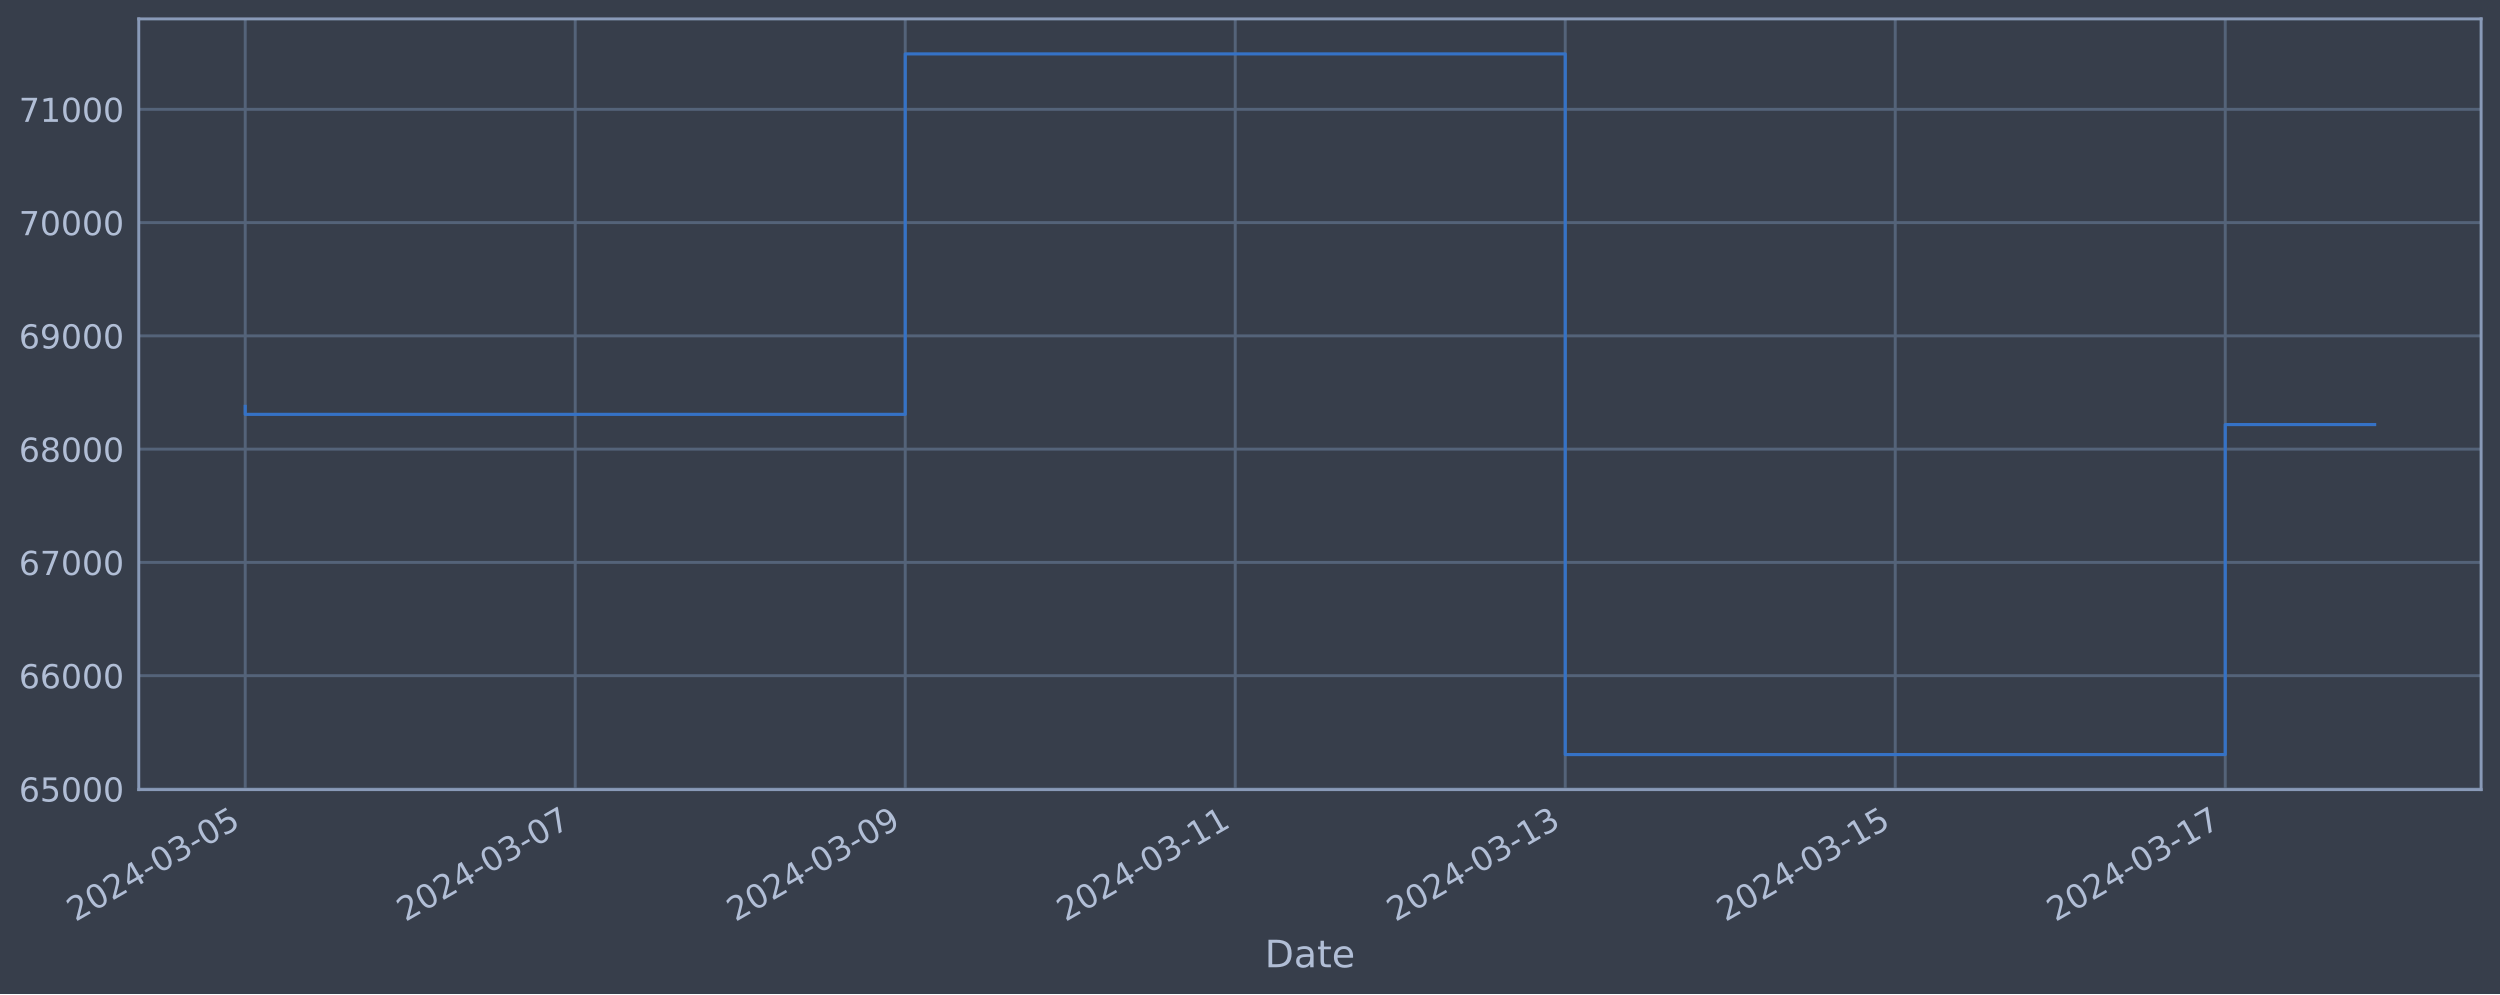
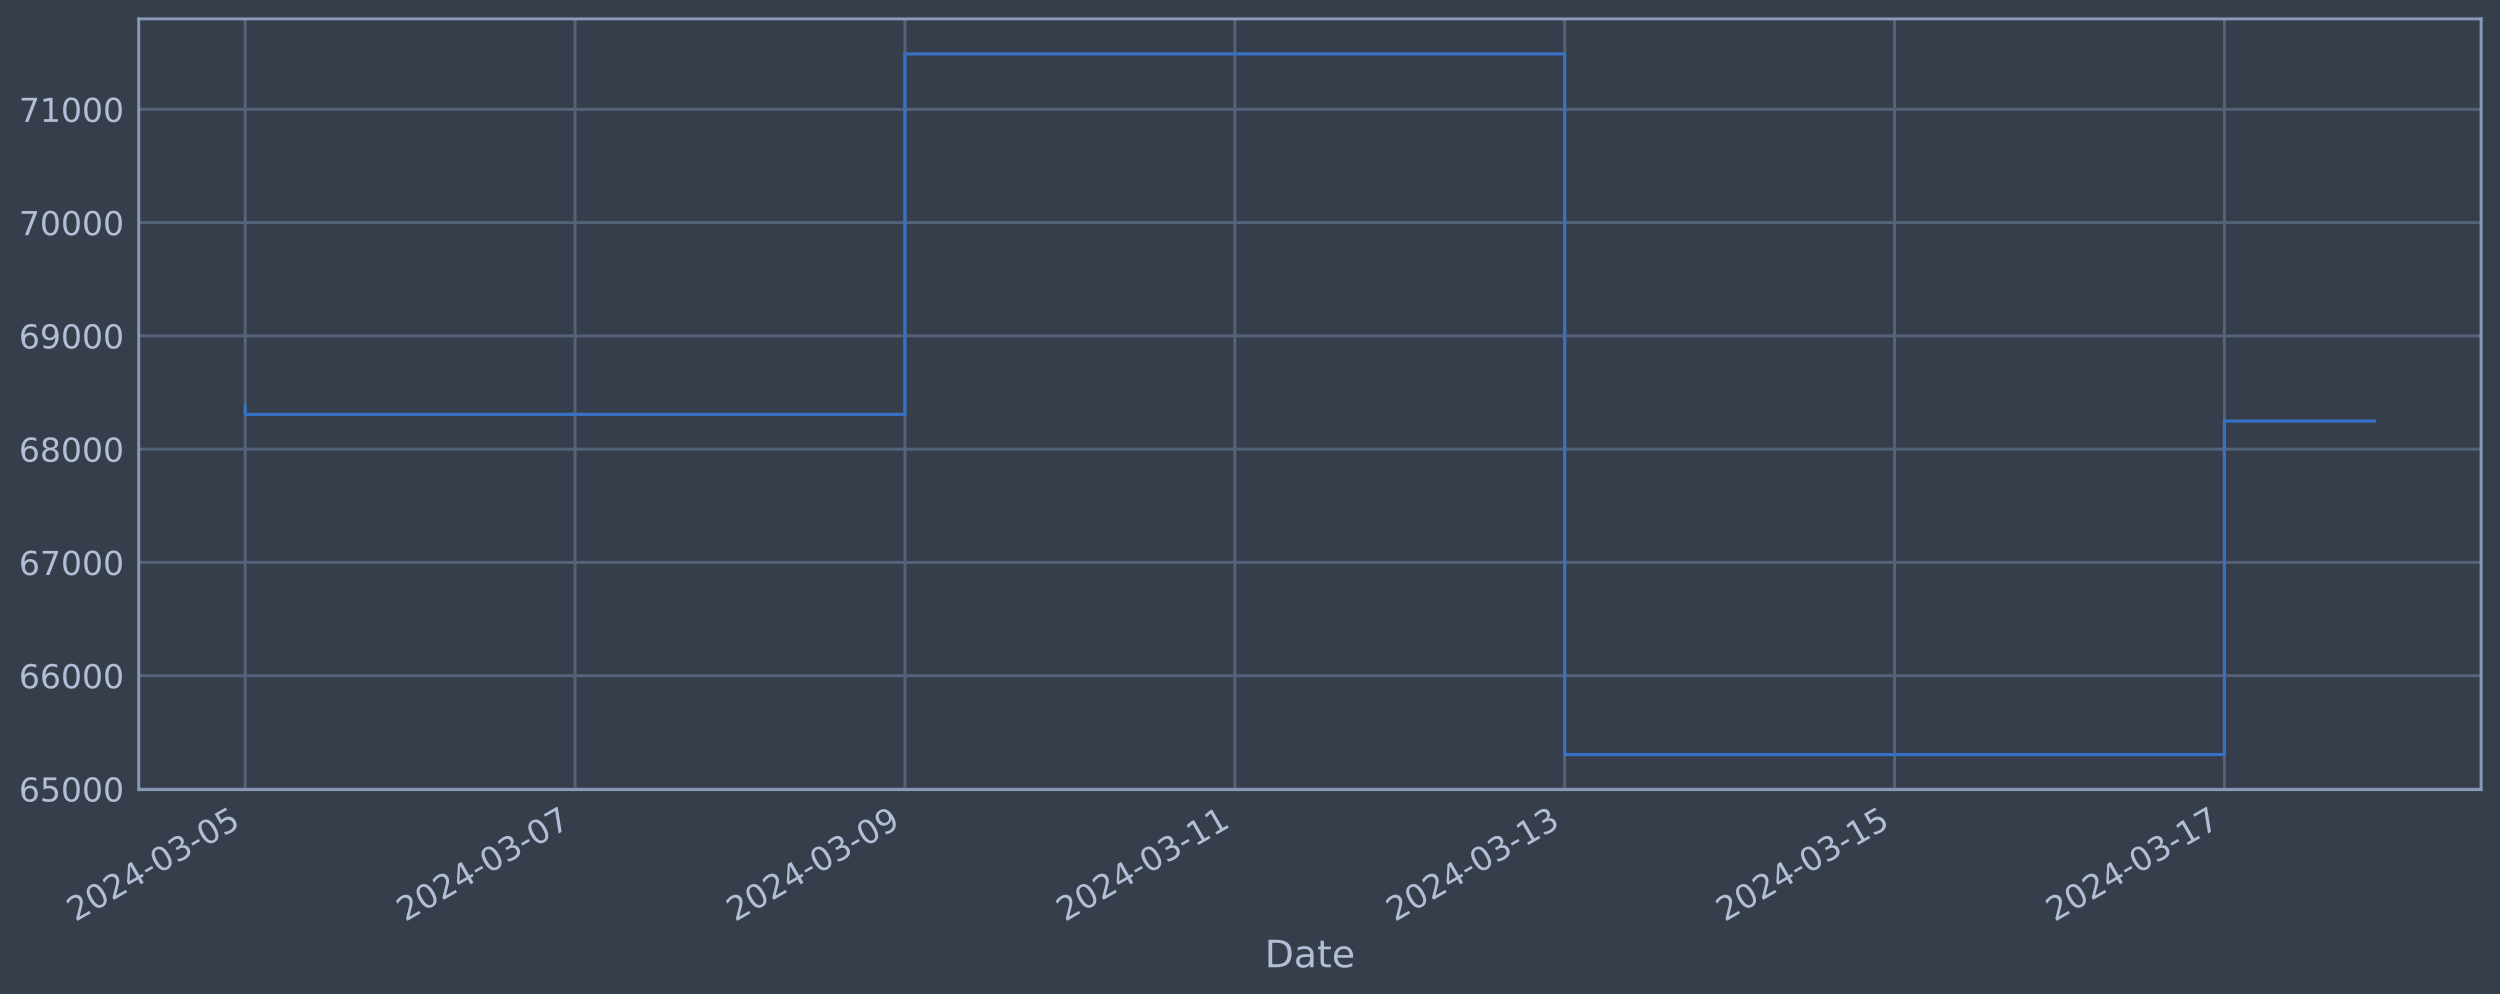
<svg xmlns="http://www.w3.org/2000/svg" xmlns:xlink="http://www.w3.org/1999/xlink" width="952.884pt" height="378.87pt" viewBox="0 0 952.884 378.87" version="1.1">
  <defs>
    <style type="text/css">*{stroke-linejoin: round; stroke-linecap: butt}</style>
  </defs>
  <g id="figure_1">
    <g id="patch_1">
      <path d="M 0 378.87  L 952.884 378.87  L 952.884 0  L 0 0  z " style="fill: #373e4b" />
    </g>
    <g id="axes_1">
      <g id="patch_2">
        <path d="M 52.884 300.96  L 945.684 300.96  L 945.684 7.2  L 52.884 7.2  z " style="fill: #373e4b" />
      </g>
      <g id="matplotlib.axis_1">
        <g id="xtick_1">
          <g id="line2d_1">
-             <path d="M 93.466 300.96  L 93.466 7.2  " clip-path="url(#p793eb8fda2)" style="fill: none; stroke: #546379; stroke-width: 1.12; stroke-linecap: square" />
+             <path d="M 93.466 300.96  L 93.466 7.2  " clip-path="url(#pef60936158)" style="fill: none; stroke: #546379; stroke-width: 1.12; stroke-linecap: square" />
          </g>
          <g id="line2d_2" />
          <g id="text_1">
            <g style="fill: #b1bed6" transform="translate(28.74006 351.4642) rotate(-30) scale(0.126 -0.126)">
              <defs>
                <path id="DejaVuSans-32" d="M 1228 531  L 3431 531  L 3431 0  L 469 0  L 469 531  Q 828 903 1448 1529  Q 2069 2156 2228 2338  Q 2531 2678 2651 2914  Q 2772 3150 2772 3378  Q 2772 3750 2511 3984  Q 2250 4219 1831 4219  Q 1534 4219 1204 4116  Q 875 4013 500 3803  L 500 4441  Q 881 4594 1212 4672  Q 1544 4750 1819 4750  Q 2544 4750 2975 4387  Q 3406 4025 3406 3419  Q 3406 3131 3298 2873  Q 3191 2616 2906 2266  Q 2828 2175 2409 1742  Q 1991 1309 1228 531  z " transform="scale(0.015625)" />
                <path id="DejaVuSans-30" d="M 2034 4250  Q 1547 4250 1301 3770  Q 1056 3291 1056 2328  Q 1056 1369 1301 889  Q 1547 409 2034 409  Q 2525 409 2770 889  Q 3016 1369 3016 2328  Q 3016 3291 2770 3770  Q 2525 4250 2034 4250  z M 2034 4750  Q 2819 4750 3233 4129  Q 3647 3509 3647 2328  Q 3647 1150 3233 529  Q 2819 -91 2034 -91  Q 1250 -91 836 529  Q 422 1150 422 2328  Q 422 3509 836 4129  Q 1250 4750 2034 4750  z " transform="scale(0.015625)" />
                <path id="DejaVuSans-34" d="M 2419 4116  L 825 1625  L 2419 1625  L 2419 4116  z M 2253 4666  L 3047 4666  L 3047 1625  L 3713 1625  L 3713 1100  L 3047 1100  L 3047 0  L 2419 0  L 2419 1100  L 313 1100  L 313 1709  L 2253 4666  z " transform="scale(0.015625)" />
                <path id="DejaVuSans-2d" d="M 313 2009  L 1997 2009  L 1997 1497  L 313 1497  L 313 2009  z " transform="scale(0.015625)" />
                <path id="DejaVuSans-33" d="M 2597 2516  Q 3050 2419 3304 2112  Q 3559 1806 3559 1356  Q 3559 666 3084 287  Q 2609 -91 1734 -91  Q 1441 -91 1130 -33  Q 819 25 488 141  L 488 750  Q 750 597 1062 519  Q 1375 441 1716 441  Q 2309 441 2620 675  Q 2931 909 2931 1356  Q 2931 1769 2642 2001  Q 2353 2234 1838 2234  L 1294 2234  L 1294 2753  L 1863 2753  Q 2328 2753 2575 2939  Q 2822 3125 2822 3475  Q 2822 3834 2567 4026  Q 2313 4219 1838 4219  Q 1578 4219 1281 4162  Q 984 4106 628 3988  L 628 4550  Q 988 4650 1302 4700  Q 1616 4750 1894 4750  Q 2613 4750 3031 4423  Q 3450 4097 3450 3541  Q 3450 3153 3228 2886  Q 3006 2619 2597 2516  z " transform="scale(0.015625)" />
                <path id="DejaVuSans-35" d="M 691 4666  L 3169 4666  L 3169 4134  L 1269 4134  L 1269 2991  Q 1406 3038 1543 3061  Q 1681 3084 1819 3084  Q 2600 3084 3056 2656  Q 3513 2228 3513 1497  Q 3513 744 3044 326  Q 2575 -91 1722 -91  Q 1428 -91 1123 -41  Q 819 9 494 109  L 494 744  Q 775 591 1075 516  Q 1375 441 1709 441  Q 2250 441 2565 725  Q 2881 1009 2881 1497  Q 2881 1984 2565 2268  Q 2250 2553 1709 2553  Q 1456 2553 1204 2497  Q 953 2441 691 2322  L 691 4666  z " transform="scale(0.015625)" />
              </defs>
              <use xlink:href="#DejaVuSans-32" />
              <use xlink:href="#DejaVuSans-30" x="63.623" />
              <use xlink:href="#DejaVuSans-32" x="127.246" />
              <use xlink:href="#DejaVuSans-34" x="190.869" />
              <use xlink:href="#DejaVuSans-2d" x="254.492" />
              <use xlink:href="#DejaVuSans-30" x="290.576" />
              <use xlink:href="#DejaVuSans-33" x="354.199" />
              <use xlink:href="#DejaVuSans-2d" x="417.822" />
              <use xlink:href="#DejaVuSans-30" x="453.906" />
              <use xlink:href="#DejaVuSans-35" x="517.529" />
            </g>
          </g>
        </g>
        <g id="xtick_2">
          <g id="line2d_3">
-             <path d="M 219.248 300.96  L 219.248 7.2  " clip-path="url(#p793eb8fda2)" style="fill: none; stroke: #546379; stroke-width: 1.12; stroke-linecap: square" />
+             <path d="M 219.194 300.96  L 219.194 7.2  " clip-path="url(#pef60936158)" style="fill: none; stroke: #546379; stroke-width: 1.12; stroke-linecap: square" />
          </g>
          <g id="line2d_4" />
          <g id="text_2">
-             <g style="fill: #b1bed6" transform="translate(154.5227 351.4642) rotate(-30) scale(0.126 -0.126)">
+             <g style="fill: #b1bed6" transform="translate(154.4688 351.4642) rotate(-30) scale(0.126 -0.126)">
              <defs>
                <path id="DejaVuSans-37" d="M 525 4666  L 3525 4666  L 3525 4397  L 1831 0  L 1172 0  L 2766 4134  L 525 4134  L 525 4666  z " transform="scale(0.015625)" />
              </defs>
              <use xlink:href="#DejaVuSans-32" />
              <use xlink:href="#DejaVuSans-30" x="63.623" />
              <use xlink:href="#DejaVuSans-32" x="127.246" />
              <use xlink:href="#DejaVuSans-34" x="190.869" />
              <use xlink:href="#DejaVuSans-2d" x="254.492" />
              <use xlink:href="#DejaVuSans-30" x="290.576" />
              <use xlink:href="#DejaVuSans-33" x="354.199" />
              <use xlink:href="#DejaVuSans-2d" x="417.822" />
              <use xlink:href="#DejaVuSans-30" x="453.906" />
              <use xlink:href="#DejaVuSans-37" x="517.529" />
            </g>
          </g>
        </g>
        <g id="xtick_3">
          <g id="line2d_5">
-             <path d="M 345.031 300.96  L 345.031 7.2  " clip-path="url(#p793eb8fda2)" style="fill: none; stroke: #546379; stroke-width: 1.12; stroke-linecap: square" />
+             <path d="M 344.923 300.96  L 344.923 7.2  " clip-path="url(#pef60936158)" style="fill: none; stroke: #546379; stroke-width: 1.12; stroke-linecap: square" />
          </g>
          <g id="line2d_6" />
          <g id="text_3">
-             <g style="fill: #b1bed6" transform="translate(280.3053 351.4642) rotate(-30) scale(0.126 -0.126)">
+             <g style="fill: #b1bed6" transform="translate(280.1975 351.4642) rotate(-30) scale(0.126 -0.126)">
              <defs>
                <path id="DejaVuSans-39" d="M 703 97  L 703 672  Q 941 559 1184 500  Q 1428 441 1663 441  Q 2288 441 2617 861  Q 2947 1281 2994 2138  Q 2813 1869 2534 1725  Q 2256 1581 1919 1581  Q 1219 1581 811 2004  Q 403 2428 403 3163  Q 403 3881 828 4315  Q 1253 4750 1959 4750  Q 2769 4750 3195 4129  Q 3622 3509 3622 2328  Q 3622 1225 3098 567  Q 2575 -91 1691 -91  Q 1453 -91 1209 -44  Q 966 3 703 97  z M 1959 2075  Q 2384 2075 2632 2365  Q 2881 2656 2881 3163  Q 2881 3666 2632 3958  Q 2384 4250 1959 4250  Q 1534 4250 1286 3958  Q 1038 3666 1038 3163  Q 1038 2656 1286 2365  Q 1534 2075 1959 2075  z " transform="scale(0.015625)" />
              </defs>
              <use xlink:href="#DejaVuSans-32" />
              <use xlink:href="#DejaVuSans-30" x="63.623" />
              <use xlink:href="#DejaVuSans-32" x="127.246" />
              <use xlink:href="#DejaVuSans-34" x="190.869" />
              <use xlink:href="#DejaVuSans-2d" x="254.492" />
              <use xlink:href="#DejaVuSans-30" x="290.576" />
              <use xlink:href="#DejaVuSans-33" x="354.199" />
              <use xlink:href="#DejaVuSans-2d" x="417.822" />
              <use xlink:href="#DejaVuSans-30" x="453.906" />
              <use xlink:href="#DejaVuSans-39" x="517.529" />
            </g>
          </g>
        </g>
        <g id="xtick_4">
          <g id="line2d_7">
-             <path d="M 470.813 300.96  L 470.813 7.2  " clip-path="url(#p793eb8fda2)" style="fill: none; stroke: #546379; stroke-width: 1.12; stroke-linecap: square" />
+             <path d="M 470.652 300.96  L 470.652 7.2  " clip-path="url(#pef60936158)" style="fill: none; stroke: #546379; stroke-width: 1.12; stroke-linecap: square" />
          </g>
          <g id="line2d_8" />
          <g id="text_4">
-             <g style="fill: #b1bed6" transform="translate(406.0879 351.4642) rotate(-30) scale(0.126 -0.126)">
+             <g style="fill: #b1bed6" transform="translate(405.9262 351.4642) rotate(-30) scale(0.126 -0.126)">
              <defs>
                <path id="DejaVuSans-31" d="M 794 531  L 1825 531  L 1825 4091  L 703 3866  L 703 4441  L 1819 4666  L 2450 4666  L 2450 531  L 3481 531  L 3481 0  L 794 0  L 794 531  z " transform="scale(0.015625)" />
              </defs>
              <use xlink:href="#DejaVuSans-32" />
              <use xlink:href="#DejaVuSans-30" x="63.623" />
              <use xlink:href="#DejaVuSans-32" x="127.246" />
              <use xlink:href="#DejaVuSans-34" x="190.869" />
              <use xlink:href="#DejaVuSans-2d" x="254.492" />
              <use xlink:href="#DejaVuSans-30" x="290.576" />
              <use xlink:href="#DejaVuSans-33" x="354.199" />
              <use xlink:href="#DejaVuSans-2d" x="417.822" />
              <use xlink:href="#DejaVuSans-31" x="453.906" />
              <use xlink:href="#DejaVuSans-31" x="517.529" />
            </g>
          </g>
        </g>
        <g id="xtick_5">
          <g id="line2d_9">
-             <path d="M 596.596 300.96  L 596.596 7.2  " clip-path="url(#p793eb8fda2)" style="fill: none; stroke: #546379; stroke-width: 1.12; stroke-linecap: square" />
+             <path d="M 596.38 300.96  L 596.38 7.2  " clip-path="url(#pef60936158)" style="fill: none; stroke: #546379; stroke-width: 1.12; stroke-linecap: square" />
          </g>
          <g id="line2d_10" />
          <g id="text_5">
-             <g style="fill: #b1bed6" transform="translate(531.8705 351.4642) rotate(-30) scale(0.126 -0.126)">
+             <g style="fill: #b1bed6" transform="translate(531.6549 351.4642) rotate(-30) scale(0.126 -0.126)">
              <use xlink:href="#DejaVuSans-32" />
              <use xlink:href="#DejaVuSans-30" x="63.623" />
              <use xlink:href="#DejaVuSans-32" x="127.246" />
              <use xlink:href="#DejaVuSans-34" x="190.869" />
              <use xlink:href="#DejaVuSans-2d" x="254.492" />
              <use xlink:href="#DejaVuSans-30" x="290.576" />
              <use xlink:href="#DejaVuSans-33" x="354.199" />
              <use xlink:href="#DejaVuSans-2d" x="417.822" />
              <use xlink:href="#DejaVuSans-31" x="453.906" />
              <use xlink:href="#DejaVuSans-33" x="517.529" />
            </g>
          </g>
        </g>
        <g id="xtick_6">
          <g id="line2d_11">
-             <path d="M 722.379 300.96  L 722.379 7.2  " clip-path="url(#p793eb8fda2)" style="fill: none; stroke: #546379; stroke-width: 1.12; stroke-linecap: square" />
+             <path d="M 722.109 300.96  L 722.109 7.2  " clip-path="url(#pef60936158)" style="fill: none; stroke: #546379; stroke-width: 1.12; stroke-linecap: square" />
          </g>
          <g id="line2d_12" />
          <g id="text_6">
-             <g style="fill: #b1bed6" transform="translate(657.6531 351.4642) rotate(-30) scale(0.126 -0.126)">
+             <g style="fill: #b1bed6" transform="translate(657.3837 351.4642) rotate(-30) scale(0.126 -0.126)">
              <use xlink:href="#DejaVuSans-32" />
              <use xlink:href="#DejaVuSans-30" x="63.623" />
              <use xlink:href="#DejaVuSans-32" x="127.246" />
              <use xlink:href="#DejaVuSans-34" x="190.869" />
              <use xlink:href="#DejaVuSans-2d" x="254.492" />
              <use xlink:href="#DejaVuSans-30" x="290.576" />
              <use xlink:href="#DejaVuSans-33" x="354.199" />
              <use xlink:href="#DejaVuSans-2d" x="417.822" />
              <use xlink:href="#DejaVuSans-31" x="453.906" />
              <use xlink:href="#DejaVuSans-35" x="517.529" />
            </g>
          </g>
        </g>
        <g id="xtick_7">
          <g id="line2d_13">
-             <path d="M 848.161 300.96  L 848.161 7.2  " clip-path="url(#p793eb8fda2)" style="fill: none; stroke: #546379; stroke-width: 1.12; stroke-linecap: square" />
+             <path d="M 847.838 300.96  L 847.838 7.2  " clip-path="url(#pef60936158)" style="fill: none; stroke: #546379; stroke-width: 1.12; stroke-linecap: square" />
          </g>
          <g id="line2d_14" />
          <g id="text_7">
-             <g style="fill: #b1bed6" transform="translate(783.4358 351.4642) rotate(-30) scale(0.126 -0.126)">
+             <g style="fill: #b1bed6" transform="translate(783.1124 351.4642) rotate(-30) scale(0.126 -0.126)">
              <use xlink:href="#DejaVuSans-32" />
              <use xlink:href="#DejaVuSans-30" x="63.623" />
              <use xlink:href="#DejaVuSans-32" x="127.246" />
              <use xlink:href="#DejaVuSans-34" x="190.869" />
              <use xlink:href="#DejaVuSans-2d" x="254.492" />
              <use xlink:href="#DejaVuSans-30" x="290.576" />
              <use xlink:href="#DejaVuSans-33" x="354.199" />
              <use xlink:href="#DejaVuSans-2d" x="417.822" />
              <use xlink:href="#DejaVuSans-31" x="453.906" />
              <use xlink:href="#DejaVuSans-37" x="517.529" />
            </g>
          </g>
        </g>
        <g id="text_8">
          <g style="fill: #b1bed6" transform="translate(482.0746 368.6753) scale(0.144 -0.144)">
            <defs>
              <path id="DejaVuSans-44" d="M 1259 4147  L 1259 519  L 2022 519  Q 2988 519 3436 956  Q 3884 1394 3884 2338  Q 3884 3275 3436 3711  Q 2988 4147 2022 4147  L 1259 4147  z M 628 4666  L 1925 4666  Q 3281 4666 3915 4102  Q 4550 3538 4550 2338  Q 4550 1131 3912 565  Q 3275 0 1925 0  L 628 0  L 628 4666  z " transform="scale(0.015625)" />
              <path id="DejaVuSans-61" d="M 2194 1759  Q 1497 1759 1228 1600  Q 959 1441 959 1056  Q 959 750 1161 570  Q 1363 391 1709 391  Q 2188 391 2477 730  Q 2766 1069 2766 1631  L 2766 1759  L 2194 1759  z M 3341 1997  L 3341 0  L 2766 0  L 2766 531  Q 2569 213 2275 61  Q 1981 -91 1556 -91  Q 1019 -91 701 211  Q 384 513 384 1019  Q 384 1609 779 1909  Q 1175 2209 1959 2209  L 2766 2209  L 2766 2266  Q 2766 2663 2505 2880  Q 2244 3097 1772 3097  Q 1472 3097 1187 3025  Q 903 2953 641 2809  L 641 3341  Q 956 3463 1253 3523  Q 1550 3584 1831 3584  Q 2591 3584 2966 3190  Q 3341 2797 3341 1997  z " transform="scale(0.015625)" />
              <path id="DejaVuSans-74" d="M 1172 4494  L 1172 3500  L 2356 3500  L 2356 3053  L 1172 3053  L 1172 1153  Q 1172 725 1289 603  Q 1406 481 1766 481  L 2356 481  L 2356 0  L 1766 0  Q 1100 0 847 248  Q 594 497 594 1153  L 594 3053  L 172 3053  L 172 3500  L 594 3500  L 594 4494  L 1172 4494  z " transform="scale(0.015625)" />
              <path id="DejaVuSans-65" d="M 3597 1894  L 3597 1613  L 953 1613  Q 991 1019 1311 708  Q 1631 397 2203 397  Q 2534 397 2845 478  Q 3156 559 3463 722  L 3463 178  Q 3153 47 2828 -22  Q 2503 -91 2169 -91  Q 1331 -91 842 396  Q 353 884 353 1716  Q 353 2575 817 3079  Q 1281 3584 2069 3584  Q 2775 3584 3186 3129  Q 3597 2675 3597 1894  z M 3022 2063  Q 3016 2534 2758 2815  Q 2500 3097 2075 3097  Q 1594 3097 1305 2825  Q 1016 2553 972 2059  L 3022 2063  z " transform="scale(0.015625)" />
            </defs>
            <use xlink:href="#DejaVuSans-44" />
            <use xlink:href="#DejaVuSans-61" x="77.002" />
            <use xlink:href="#DejaVuSans-74" x="138.281" />
            <use xlink:href="#DejaVuSans-65" x="177.49" />
          </g>
        </g>
      </g>
      <g id="matplotlib.axis_2">
        <g id="ytick_1">
          <g id="line2d_15">
-             <path d="M 52.884 300.718  L 945.684 300.718  " clip-path="url(#p793eb8fda2)" style="fill: none; stroke: #546379; stroke-width: 1.12; stroke-linecap: square" />
+             <path d="M 52.884 300.718  L 945.684 300.718  " clip-path="url(#pef60936158)" style="fill: none; stroke: #546379; stroke-width: 1.12; stroke-linecap: square" />
          </g>
          <g id="line2d_16" />
          <g id="text_9">
            <g style="fill: #b1bed6" transform="translate(7.2 305.5049) scale(0.126 -0.126)">
              <defs>
                <path id="DejaVuSans-36" d="M 2113 2584  Q 1688 2584 1439 2293  Q 1191 2003 1191 1497  Q 1191 994 1439 701  Q 1688 409 2113 409  Q 2538 409 2786 701  Q 3034 994 3034 1497  Q 3034 2003 2786 2293  Q 2538 2584 2113 2584  z M 3366 4563  L 3366 3988  Q 3128 4100 2886 4159  Q 2644 4219 2406 4219  Q 1781 4219 1451 3797  Q 1122 3375 1075 2522  Q 1259 2794 1537 2939  Q 1816 3084 2150 3084  Q 2853 3084 3261 2657  Q 3669 2231 3669 1497  Q 3669 778 3244 343  Q 2819 -91 2113 -91  Q 1303 -91 875 529  Q 447 1150 447 2328  Q 447 3434 972 4092  Q 1497 4750 2381 4750  Q 2619 4750 2861 4703  Q 3103 4656 3366 4563  z " transform="scale(0.015625)" />
              </defs>
              <use xlink:href="#DejaVuSans-36" />
              <use xlink:href="#DejaVuSans-35" x="63.623" />
              <use xlink:href="#DejaVuSans-30" x="127.246" />
              <use xlink:href="#DejaVuSans-30" x="190.869" />
              <use xlink:href="#DejaVuSans-30" x="254.492" />
            </g>
          </g>
        </g>
        <g id="ytick_2">
          <g id="line2d_17">
-             <path d="M 52.884 257.544  L 945.684 257.544  " clip-path="url(#p793eb8fda2)" style="fill: none; stroke: #546379; stroke-width: 1.12; stroke-linecap: square" />
+             <path d="M 52.884 257.544  L 945.684 257.544  " clip-path="url(#pef60936158)" style="fill: none; stroke: #546379; stroke-width: 1.12; stroke-linecap: square" />
          </g>
          <g id="line2d_18" />
          <g id="text_10">
            <g style="fill: #b1bed6" transform="translate(7.2 262.331) scale(0.126 -0.126)">
              <use xlink:href="#DejaVuSans-36" />
              <use xlink:href="#DejaVuSans-36" x="63.623" />
              <use xlink:href="#DejaVuSans-30" x="127.246" />
              <use xlink:href="#DejaVuSans-30" x="190.869" />
              <use xlink:href="#DejaVuSans-30" x="254.492" />
            </g>
          </g>
        </g>
        <g id="ytick_3">
          <g id="line2d_19">
-             <path d="M 52.884 214.37  L 945.684 214.37  " clip-path="url(#p793eb8fda2)" style="fill: none; stroke: #546379; stroke-width: 1.12; stroke-linecap: square" />
+             <path d="M 52.884 214.37  L 945.684 214.37  " clip-path="url(#pef60936158)" style="fill: none; stroke: #546379; stroke-width: 1.12; stroke-linecap: square" />
          </g>
          <g id="line2d_20" />
          <g id="text_11">
            <g style="fill: #b1bed6" transform="translate(7.2 219.157) scale(0.126 -0.126)">
              <use xlink:href="#DejaVuSans-36" />
              <use xlink:href="#DejaVuSans-37" x="63.623" />
              <use xlink:href="#DejaVuSans-30" x="127.246" />
              <use xlink:href="#DejaVuSans-30" x="190.869" />
              <use xlink:href="#DejaVuSans-30" x="254.492" />
            </g>
          </g>
        </g>
        <g id="ytick_4">
          <g id="line2d_21">
-             <path d="M 52.884 171.196  L 945.684 171.196  " clip-path="url(#p793eb8fda2)" style="fill: none; stroke: #546379; stroke-width: 1.12; stroke-linecap: square" />
+             <path d="M 52.884 171.196  L 945.684 171.196  " clip-path="url(#pef60936158)" style="fill: none; stroke: #546379; stroke-width: 1.12; stroke-linecap: square" />
          </g>
          <g id="line2d_22" />
          <g id="text_12">
            <g style="fill: #b1bed6" transform="translate(7.2 175.9831) scale(0.126 -0.126)">
              <defs>
                <path id="DejaVuSans-38" d="M 2034 2216  Q 1584 2216 1326 1975  Q 1069 1734 1069 1313  Q 1069 891 1326 650  Q 1584 409 2034 409  Q 2484 409 2743 651  Q 3003 894 3003 1313  Q 3003 1734 2745 1975  Q 2488 2216 2034 2216  z M 1403 2484  Q 997 2584 770 2862  Q 544 3141 544 3541  Q 544 4100 942 4425  Q 1341 4750 2034 4750  Q 2731 4750 3128 4425  Q 3525 4100 3525 3541  Q 3525 3141 3298 2862  Q 3072 2584 2669 2484  Q 3125 2378 3379 2068  Q 3634 1759 3634 1313  Q 3634 634 3220 271  Q 2806 -91 2034 -91  Q 1263 -91 848 271  Q 434 634 434 1313  Q 434 1759 690 2068  Q 947 2378 1403 2484  z M 1172 3481  Q 1172 3119 1398 2916  Q 1625 2713 2034 2713  Q 2441 2713 2670 2916  Q 2900 3119 2900 3481  Q 2900 3844 2670 4047  Q 2441 4250 2034 4250  Q 1625 4250 1398 4047  Q 1172 3844 1172 3481  z " transform="scale(0.015625)" />
              </defs>
              <use xlink:href="#DejaVuSans-36" />
              <use xlink:href="#DejaVuSans-38" x="63.623" />
              <use xlink:href="#DejaVuSans-30" x="127.246" />
              <use xlink:href="#DejaVuSans-30" x="190.869" />
              <use xlink:href="#DejaVuSans-30" x="254.492" />
            </g>
          </g>
        </g>
        <g id="ytick_5">
          <g id="line2d_23">
-             <path d="M 52.884 128.022  L 945.684 128.022  " clip-path="url(#p793eb8fda2)" style="fill: none; stroke: #546379; stroke-width: 1.12; stroke-linecap: square" />
+             <path d="M 52.884 128.022  L 945.684 128.022  " clip-path="url(#pef60936158)" style="fill: none; stroke: #546379; stroke-width: 1.12; stroke-linecap: square" />
          </g>
          <g id="line2d_24" />
          <g id="text_13">
            <g style="fill: #b1bed6" transform="translate(7.2 132.8092) scale(0.126 -0.126)">
              <use xlink:href="#DejaVuSans-36" />
              <use xlink:href="#DejaVuSans-39" x="63.623" />
              <use xlink:href="#DejaVuSans-30" x="127.246" />
              <use xlink:href="#DejaVuSans-30" x="190.869" />
              <use xlink:href="#DejaVuSans-30" x="254.492" />
            </g>
          </g>
        </g>
        <g id="ytick_6">
          <g id="line2d_25">
-             <path d="M 52.884 84.848  L 945.684 84.848  " clip-path="url(#p793eb8fda2)" style="fill: none; stroke: #546379; stroke-width: 1.12; stroke-linecap: square" />
+             <path d="M 52.884 84.848  L 945.684 84.848  " clip-path="url(#pef60936158)" style="fill: none; stroke: #546379; stroke-width: 1.12; stroke-linecap: square" />
          </g>
          <g id="line2d_26" />
          <g id="text_14">
            <g style="fill: #b1bed6" transform="translate(7.2 89.63523) scale(0.126 -0.126)">
              <use xlink:href="#DejaVuSans-37" />
              <use xlink:href="#DejaVuSans-30" x="63.623" />
              <use xlink:href="#DejaVuSans-30" x="127.246" />
              <use xlink:href="#DejaVuSans-30" x="190.869" />
              <use xlink:href="#DejaVuSans-30" x="254.492" />
            </g>
          </g>
        </g>
        <g id="ytick_7">
          <g id="line2d_27">
-             <path d="M 52.884 41.674  L 945.684 41.674  " clip-path="url(#p793eb8fda2)" style="fill: none; stroke: #546379; stroke-width: 1.12; stroke-linecap: square" />
+             <path d="M 52.884 41.674  L 945.684 41.674  " clip-path="url(#pef60936158)" style="fill: none; stroke: #546379; stroke-width: 1.12; stroke-linecap: square" />
          </g>
          <g id="line2d_28" />
          <g id="text_15">
            <g style="fill: #b1bed6" transform="translate(7.2 46.4613) scale(0.126 -0.126)">
              <use xlink:href="#DejaVuSans-37" />
              <use xlink:href="#DejaVuSans-31" x="63.623" />
              <use xlink:href="#DejaVuSans-30" x="127.246" />
              <use xlink:href="#DejaVuSans-30" x="190.869" />
              <use xlink:href="#DejaVuSans-30" x="254.492" />
            </g>
          </g>
        </g>
      </g>
      <g id="line2d_29">
-         <path d="M 93.466 154.891  L 93.466 157.946  L 345.031 157.946  L 345.031 20.553  L 596.596 20.553  L 596.596 287.607  L 848.161 287.607  L 848.161 161.83  L 905.102 161.83  " clip-path="url(#p793eb8fda2)" style="fill: none; stroke: #3572c6; stroke-width: 1.2; stroke-linecap: square" />
+         <path d="M 93.466 154.891  L 93.466 157.946  L 344.923 157.946  L 344.923 20.553  L 596.38 20.553  L 596.38 287.607  L 847.838 287.607  L 847.838 160.485  L 905.102 160.485  " clip-path="url(#pef60936158)" style="fill: none; stroke: #3572c6; stroke-width: 1.2; stroke-linecap: square" />
      </g>
      <g id="patch_3">
        <path d="M 52.884 300.96  L 52.884 7.2  " style="fill: none; stroke: #899ab8; stroke-width: 1.12; stroke-linejoin: miter; stroke-linecap: square" />
      </g>
      <g id="patch_4">
        <path d="M 945.684 300.96  L 945.684 7.2  " style="fill: none; stroke: #899ab8; stroke-width: 1.12; stroke-linejoin: miter; stroke-linecap: square" />
      </g>
      <g id="patch_5">
        <path d="M 52.884 300.96  L 945.684 300.96  " style="fill: none; stroke: #899ab8; stroke-width: 1.12; stroke-linejoin: miter; stroke-linecap: square" />
      </g>
      <g id="patch_6">
        <path d="M 52.884 7.2  L 945.684 7.2  " style="fill: none; stroke: #899ab8; stroke-width: 1.12; stroke-linejoin: miter; stroke-linecap: square" />
      </g>
    </g>
  </g>
  <defs>
-     <clipPath id="p793eb8fda2">
+     <clipPath id="pef60936158">
      <rect x="52.884" y="7.2" width="892.8" height="293.76" />
    </clipPath>
  </defs>
</svg>
